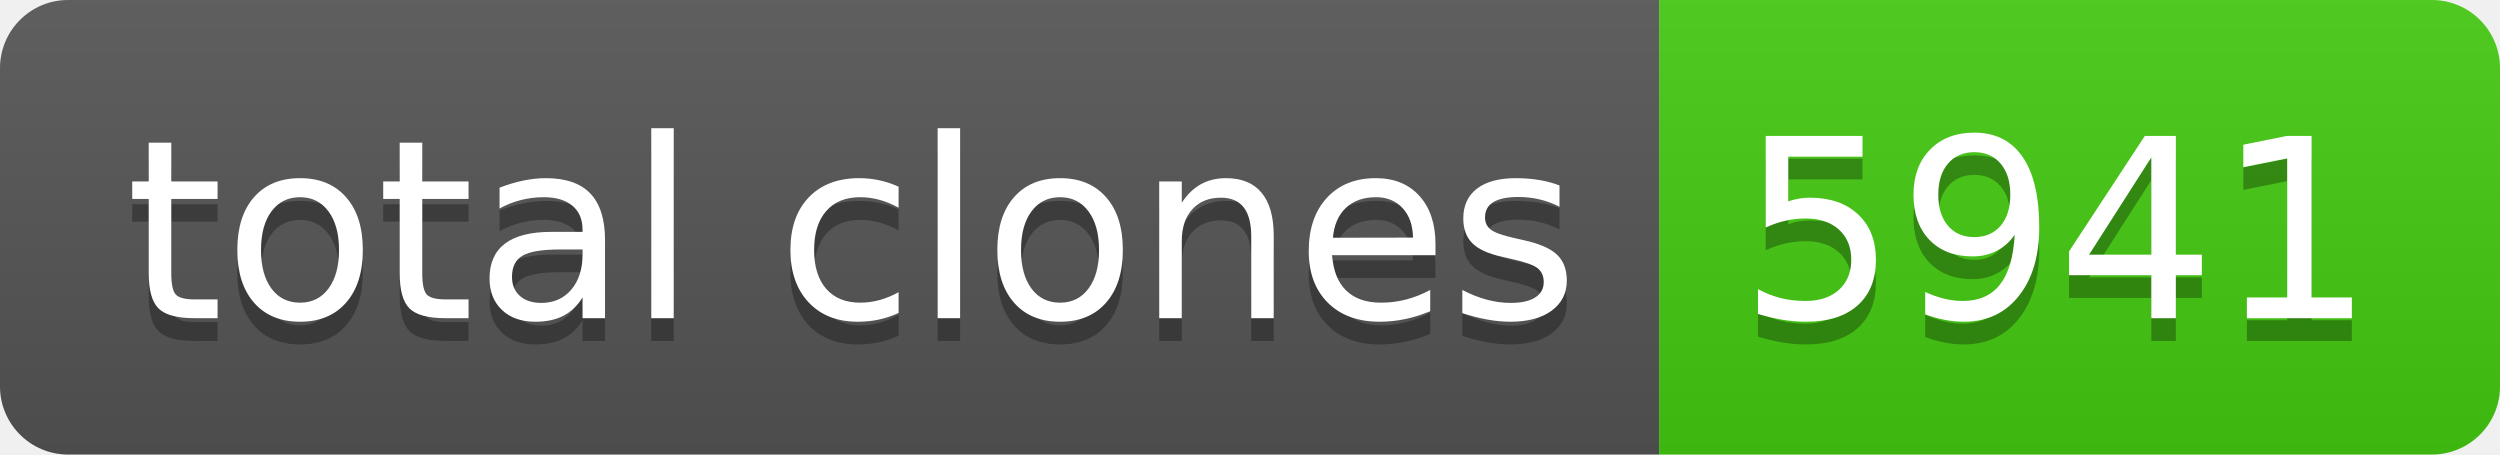
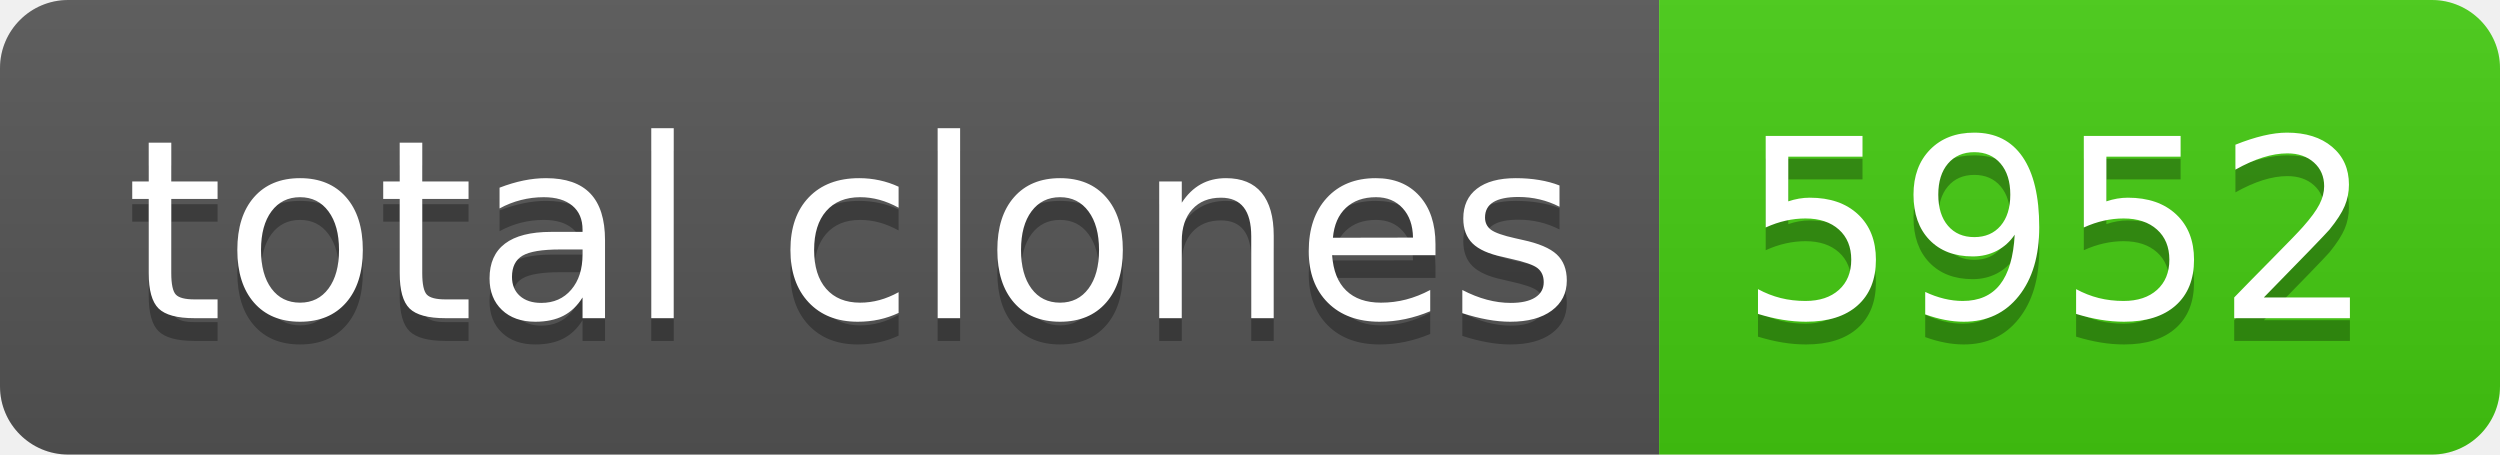
- <svg xmlns="http://www.w3.org/2000/svg" width="110" height="20" role="img" aria-label="total clones: 5941">
+ <svg xmlns="http://www.w3.org/2000/svg" width="110" height="20" role="img" aria-label="total clones: 5952">
  <linearGradient id="s" x2="0" y2="100%">
    <stop offset="0" stop-color="#bbb" stop-opacity=".1" />
    <stop offset="1" stop-opacity=".1" />
  </linearGradient>
  <clipPath id="r">
    <rect width="110" height="20" rx="3" fill="#fff" />
  </clipPath>
  <g clip-path="url(#r)">
    <rect width="73" height="20" fill="#555" />
    <rect x="73" width="37" height="20" fill="#4c1" />
    <rect width="110" height="20" fill="url(#s)" />
  </g>
  <g fill="#fff" text-anchor="middle" font-family="Verdana,Geneva,DejaVu Sans,sans-serif" text-rendering="geometricPrecision" font-size="110">
    <text aria-hidden="true" x="375" y="150" fill="#010101" fill-opacity=".3" transform="scale(.1)" textLength="630">total clones</text>
    <text x="375" y="140" transform="scale(.1)" fill="#fff" textLength="630">total clones</text>
-     <text aria-hidden="true" x="905" y="150" fill="#010101" fill-opacity=".3" transform="scale(.1)" textLength="270">5941</text>
-     <text x="905" y="140" transform="scale(.1)" fill="#fff" textLength="270">5941</text>
+     <text aria-hidden="true" x="905" y="150" fill="#010101" fill-opacity=".3" transform="scale(.1)" textLength="270">5952</text>
+     <text x="905" y="140" transform="scale(.1)" fill="#fff" textLength="270">5952</text>
  </g>
</svg>
